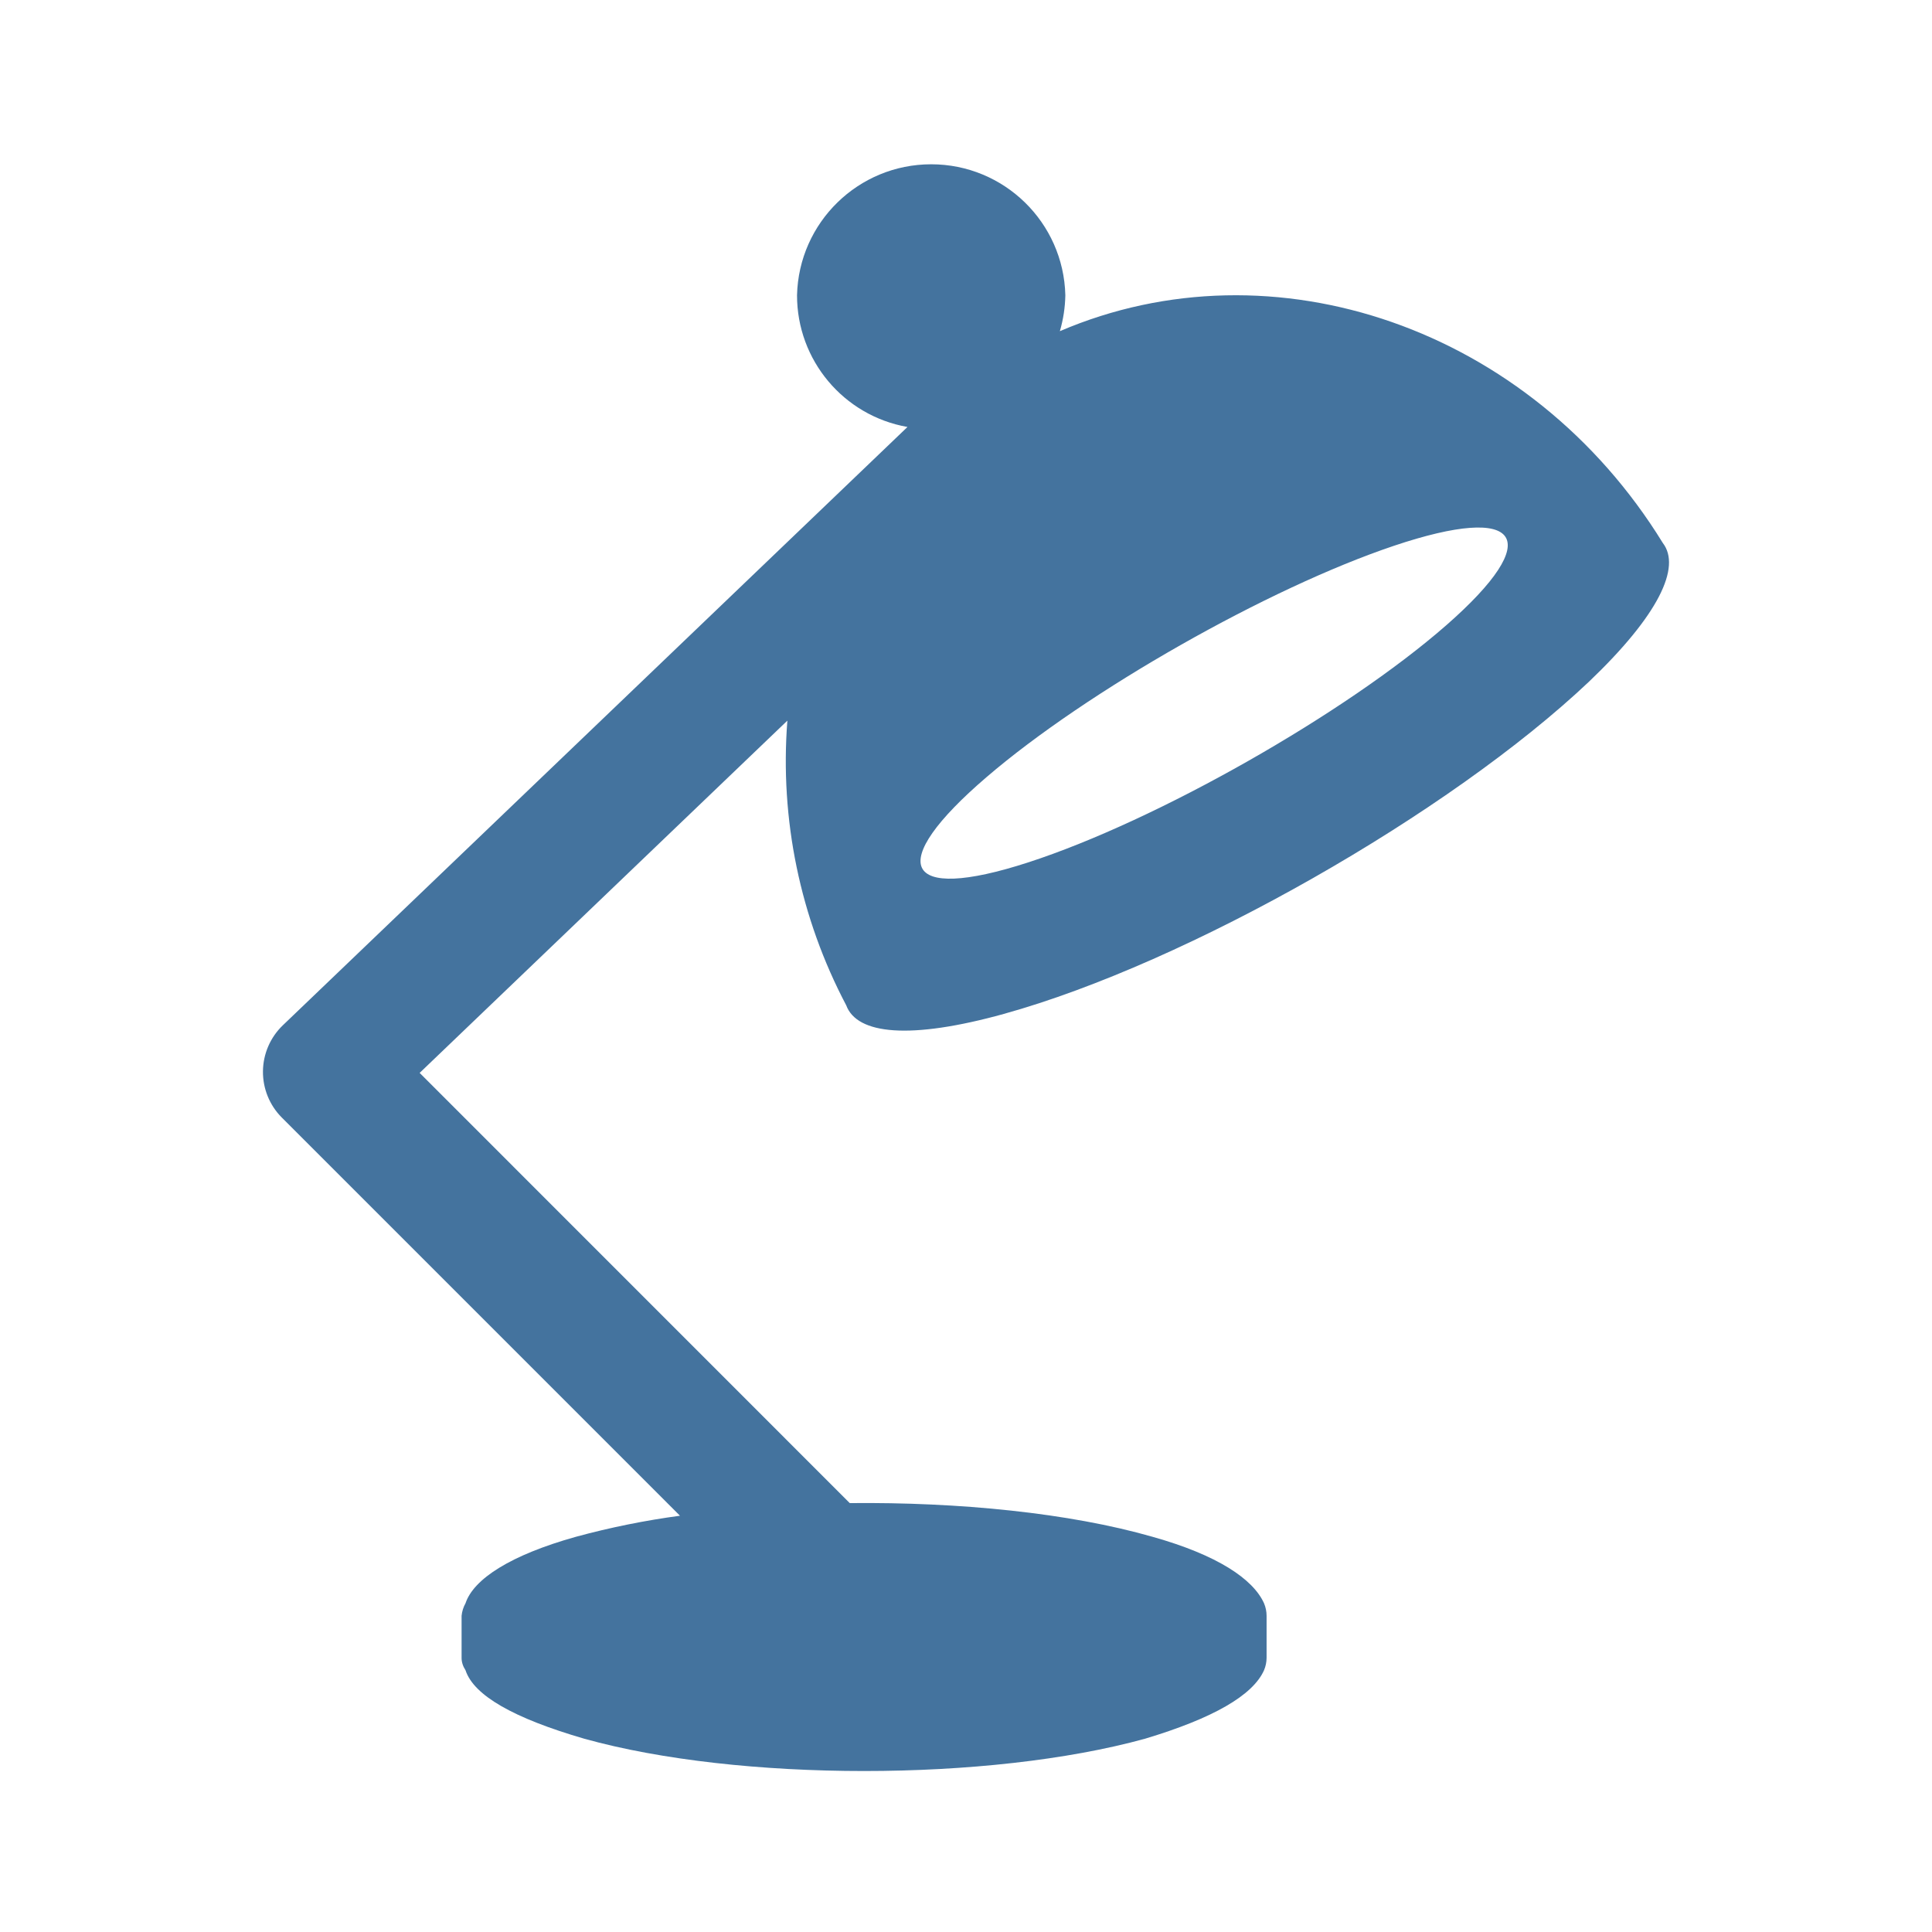
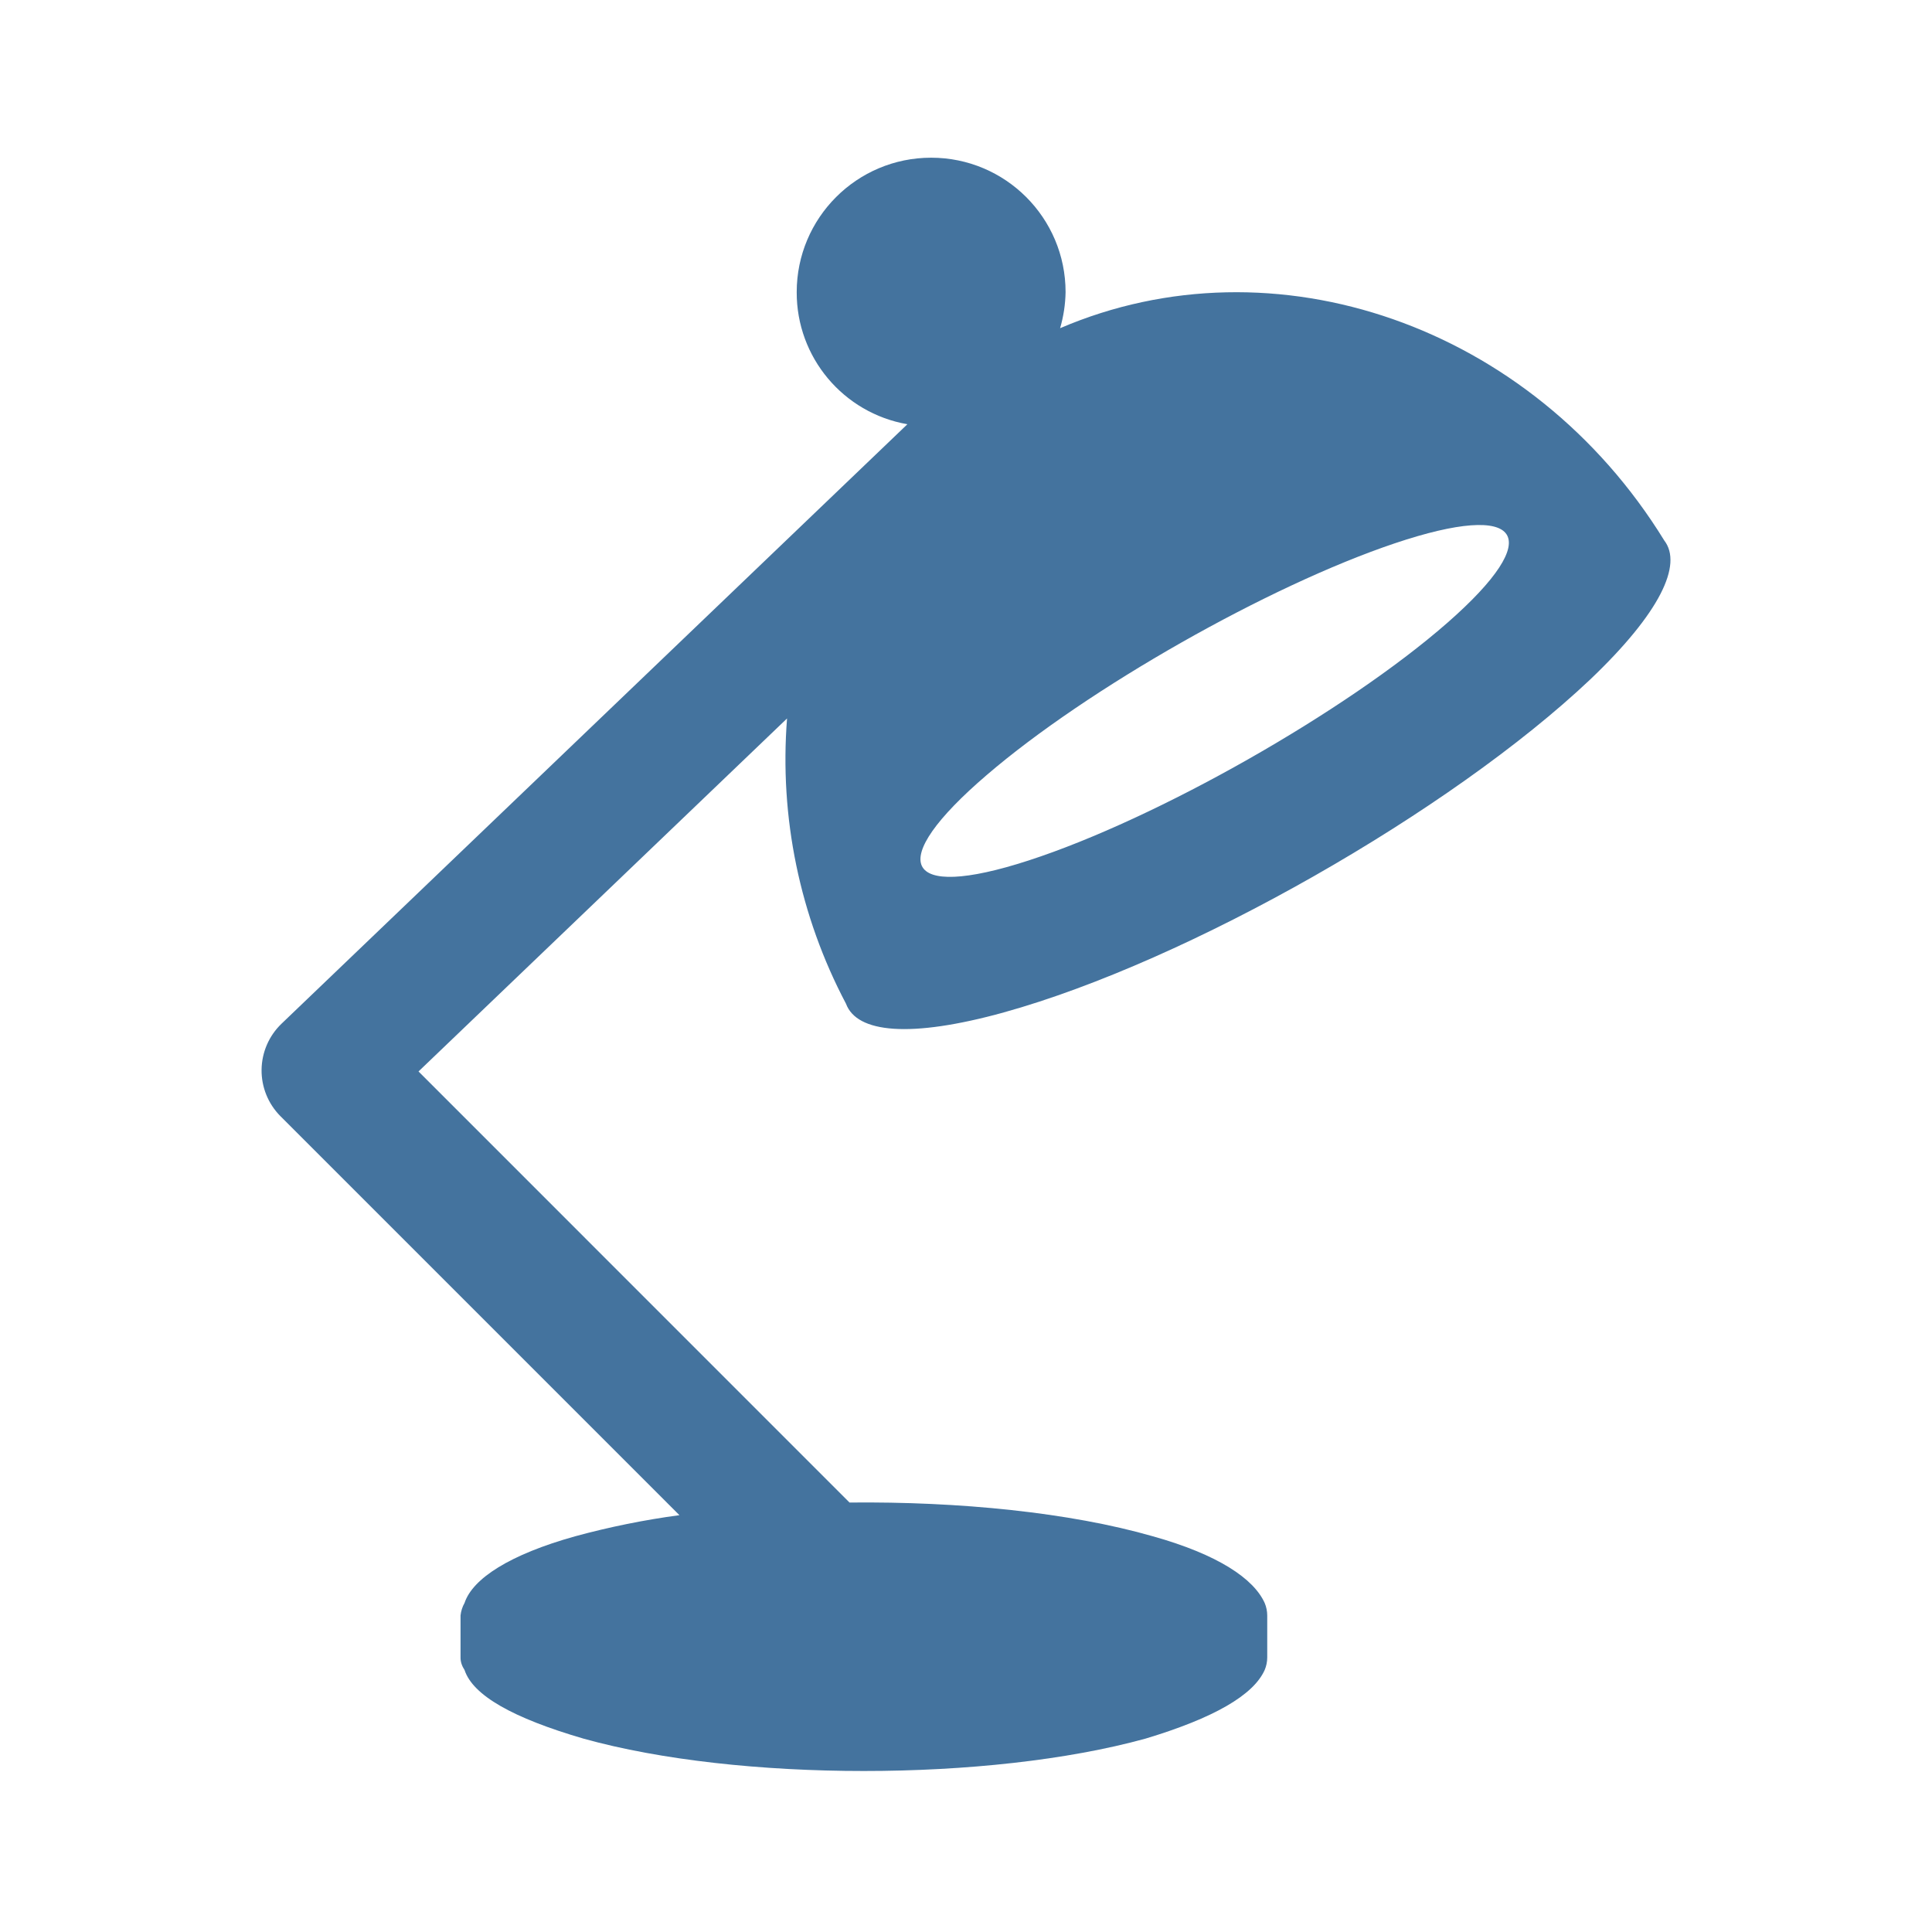
<svg xmlns="http://www.w3.org/2000/svg" viewBox="0 0 24 24">
-   <path fill="#44739e" d="M17.316 6.78c1.584-.532 1.89-.098.649.988-1.258 1.1-3.597 2.427-5.189 2.944-1.569.51-1.786.026-.52-1.059 1.249-1.072 3.5-2.349 5.06-2.873m-4.846 5.815c2.281-.632 5.541-2.493 7.269-4.127.865-.825 1.148-1.423.917-1.723-1.642-2.67-4.835-3.77-7.49-2.631a1.7 1.7 0 0 0 .068-.447 1.667 1.667 0 0 0-3.333 0 1.66 1.66 0 0 0 1.372 1.637l-7.76 7.433a.803.803 0 0 0-.013 1.145l4.947 4.947a10 10 0 0 0-1.291.261c-.813.227-1.273.525-1.373.826a.4.4 0 0 0-.049.156v.521q-.001.078.049.156c.103.313.598.595 1.475.85 1.919.535 5.026.535 6.966 0q1.268-.381 1.478-.85a.4.4 0 0 0 .032-.156v-.521a.4.4 0 0 0-.032-.156c-.136-.301-.578-.599-1.387-.826-1.029-.295-2.4-.432-3.759-.418l-5.343-5.344 4.568-4.376a6.5 6.5 0 0 0 .731 3.536c.134.363.793.43 1.959.107" />
+   <path fill="#44739e" d="M17.327 6.749c1.587-.533 1.894-.098.65.99-1.26 1.102-3.604 2.432-5.199 2.95-1.572.511-1.79.026-.521-1.061 1.251-1.075 3.507-2.354 5.07-2.879m-4.856 5.827c2.286-.634 5.552-2.498 7.284-4.136.867-.826 1.15-1.426.919-1.726-1.646-2.676-4.845-3.778-7.505-2.637a1.7 1.7 0 0 0 .068-.448 1.67 1.67 0 0 0-3.34 0 1.66 1.66 0 0 0 1.375 1.641l-7.776 7.448a.805.805 0 0 0-.013 1.147l4.957 4.957a10 10 0 0 0-1.294.262c-.814.227-1.275.526-1.375.828a.4.4 0 0 0-.05.156v.522q-.001.078.05.156c.103.314.599.596 1.478.852 1.922.536 5.036.536 6.98 0q1.27-.382 1.481-.852a.4.4 0 0 0 .032-.156v-.522a.4.4 0 0 0-.032-.156c-.137-.302-.579-.601-1.39-.828-1.031-.296-2.405-.433-3.767-.419L5.199 13.31l4.578-4.385a6.5 6.5 0 0 0 .732 3.543c.134.364.795.431 1.963.108" />
</svg>
